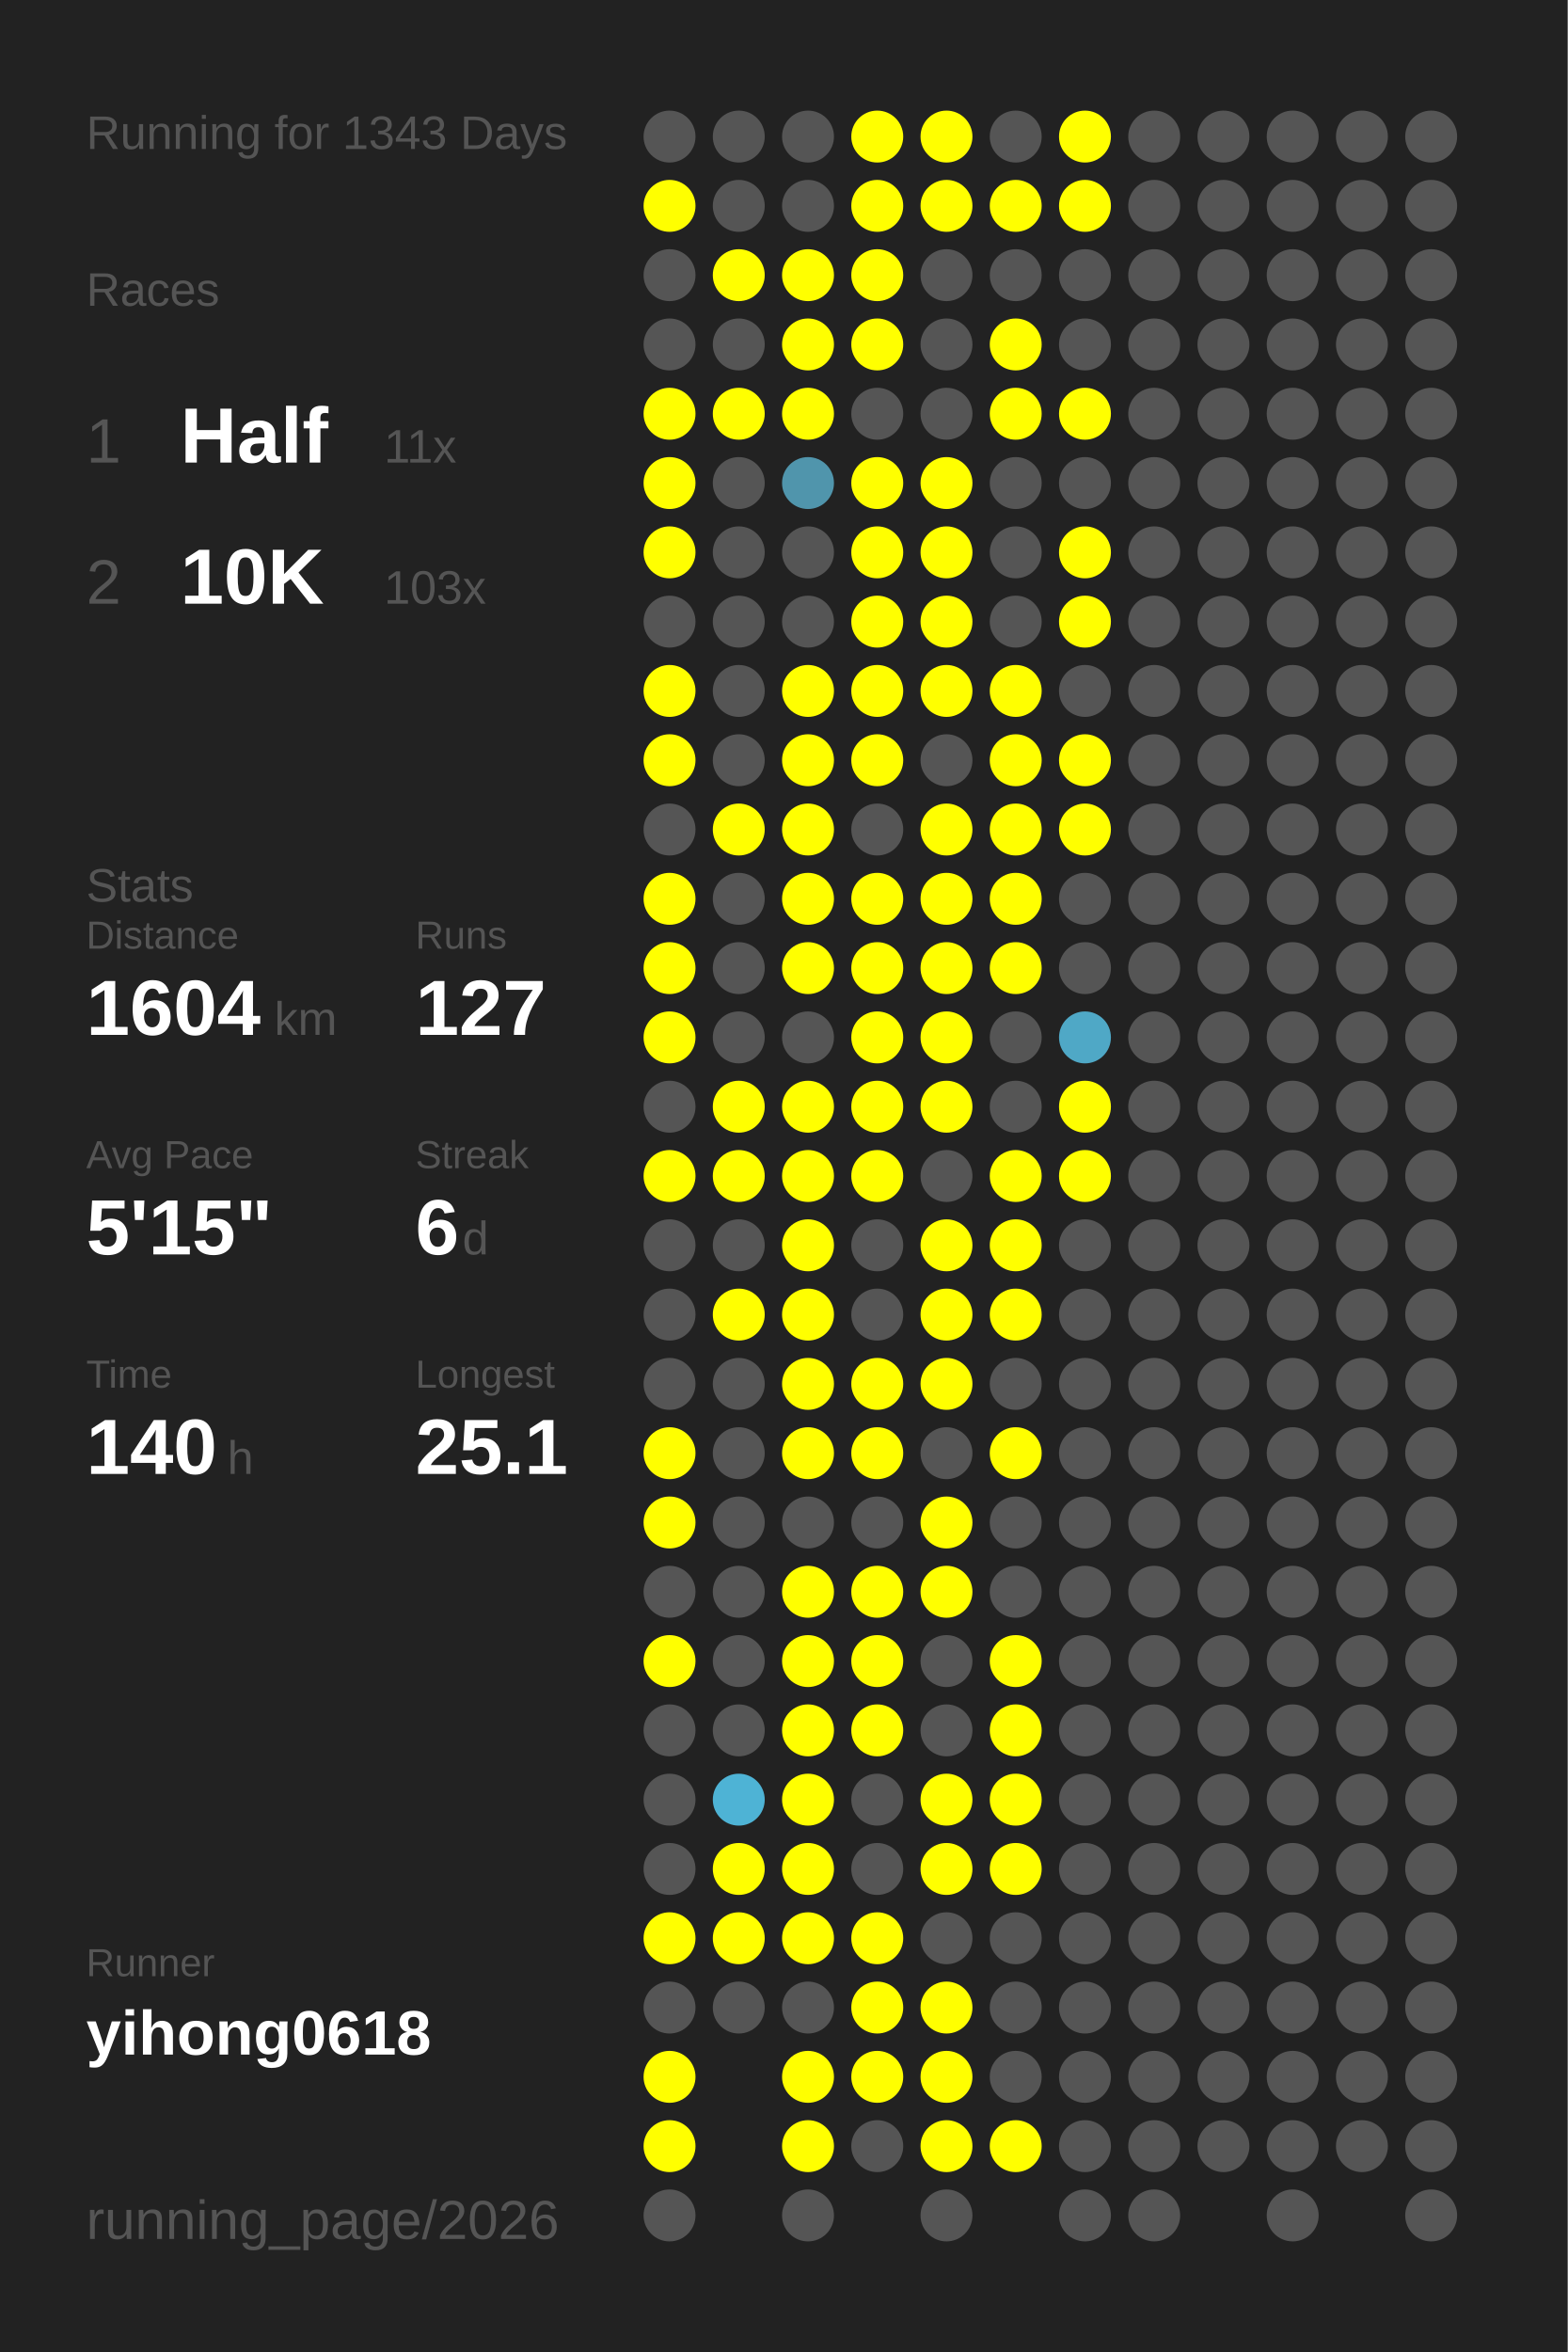
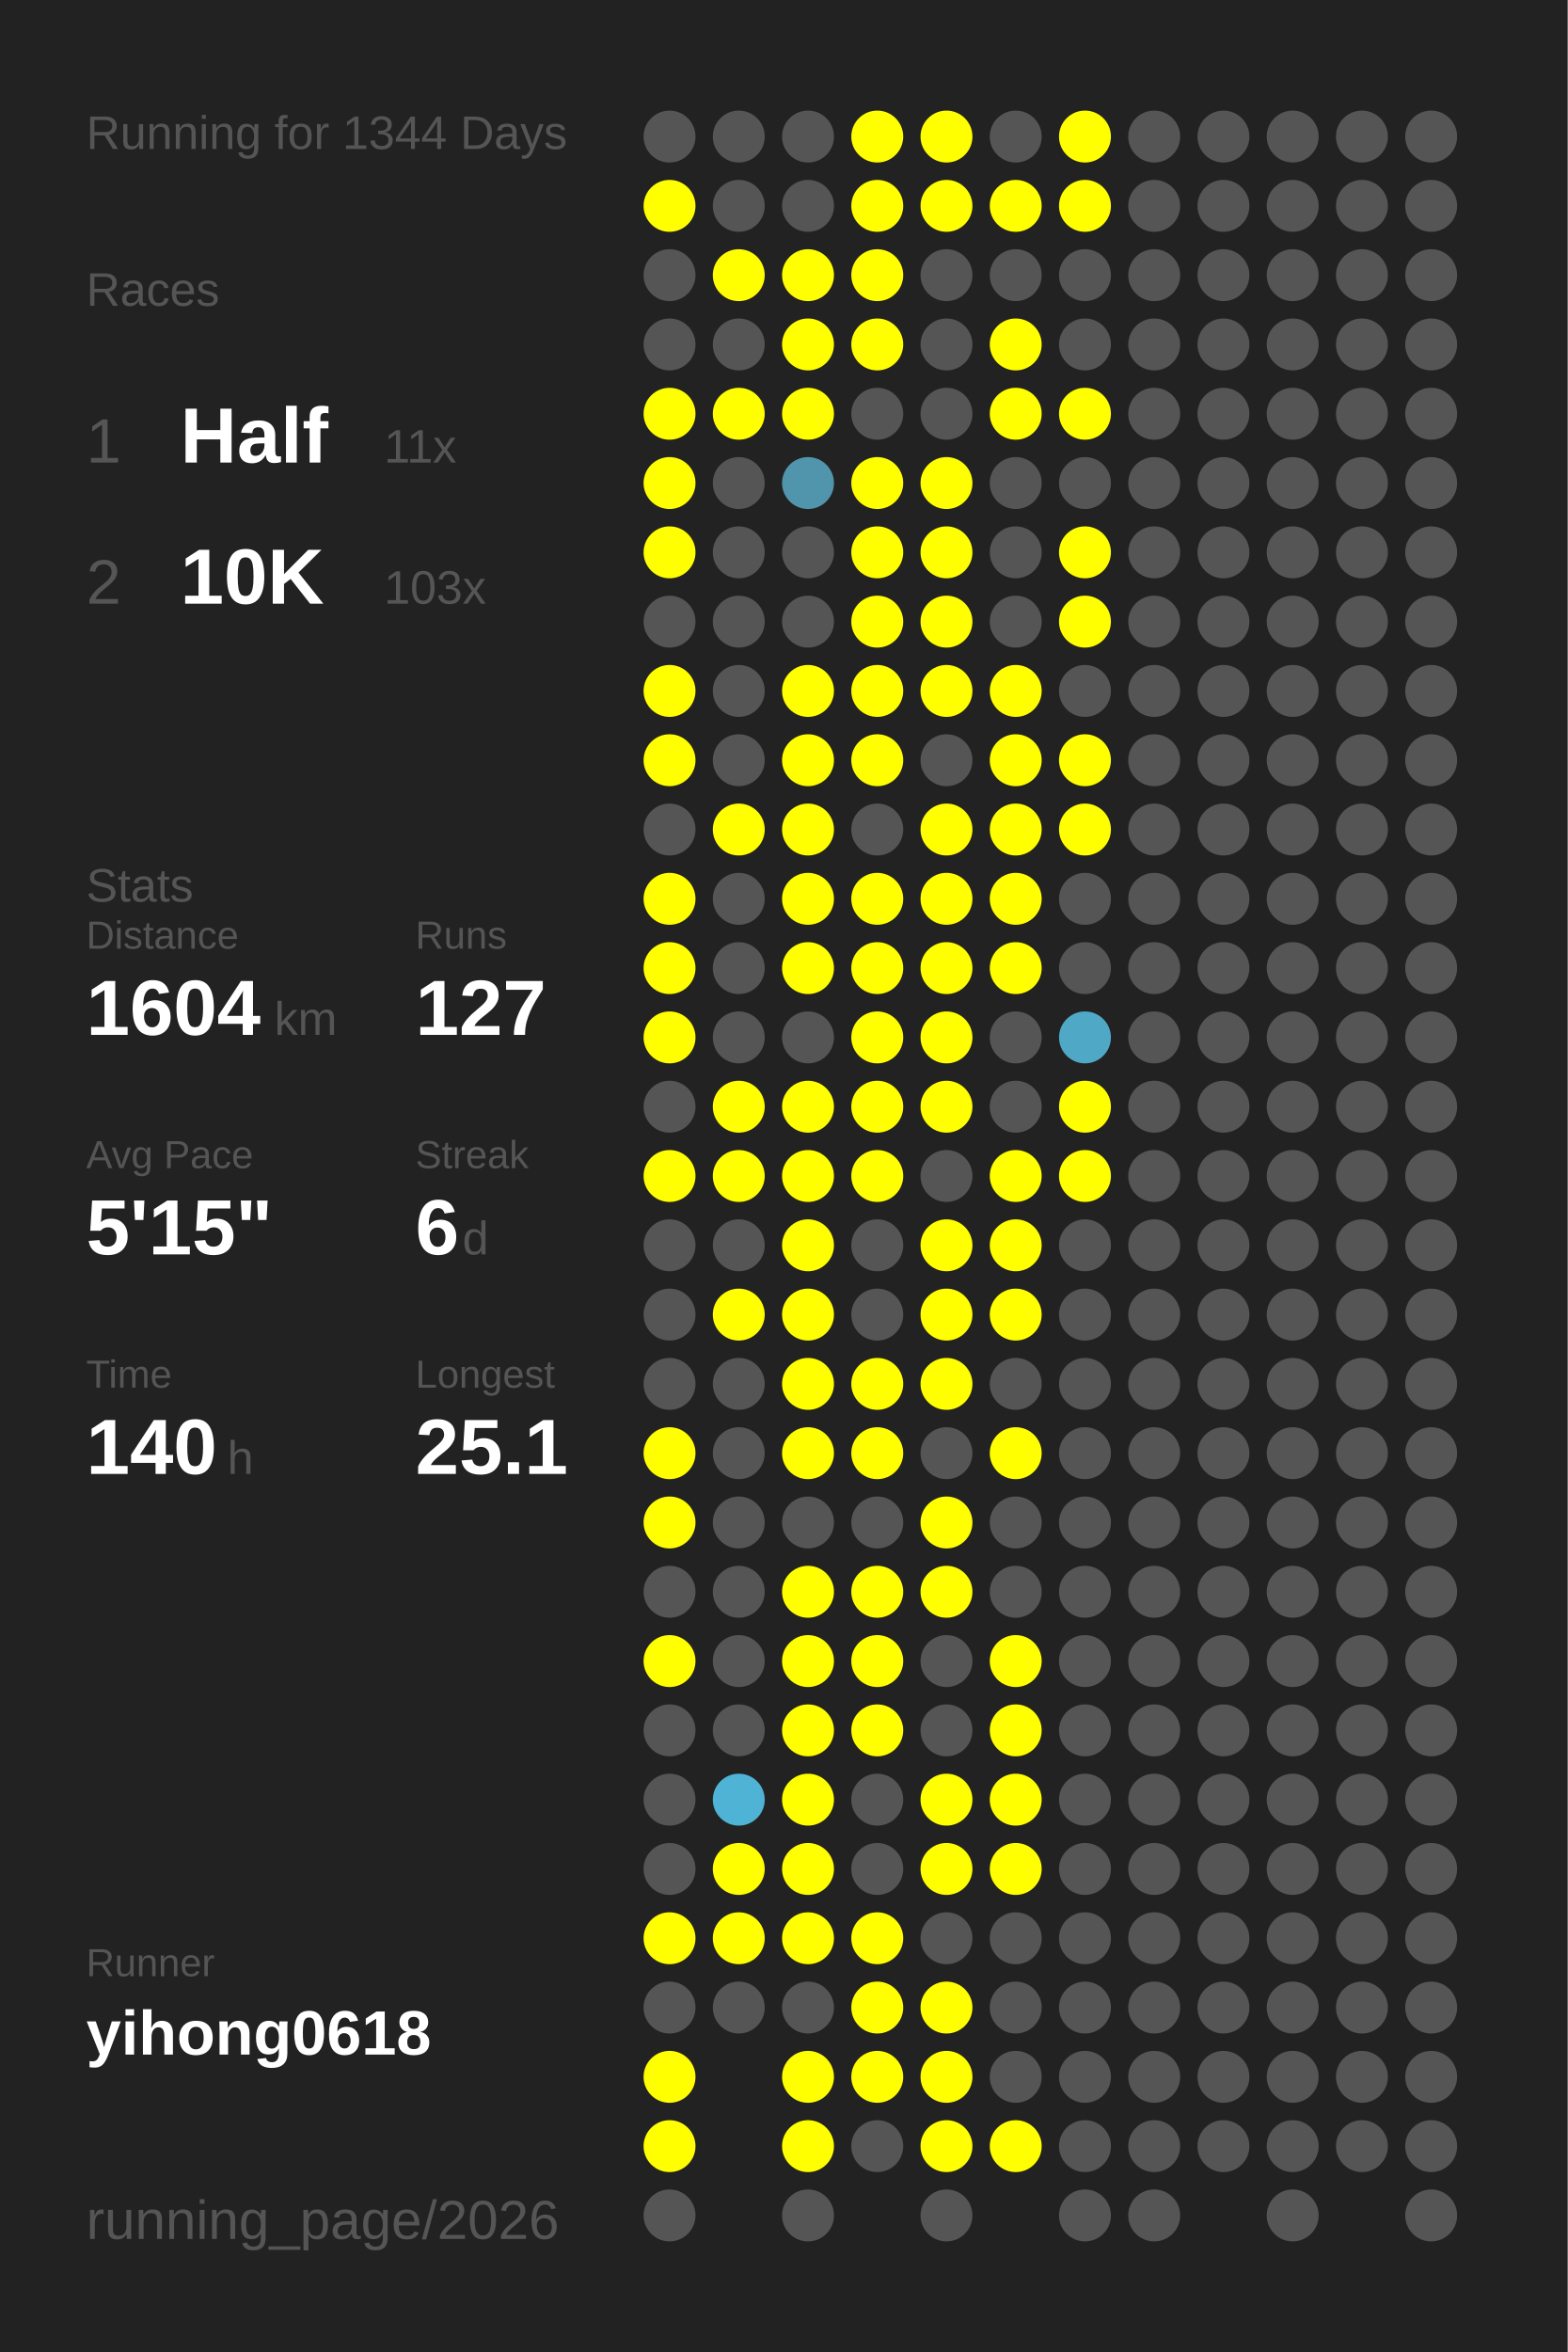
<svg xmlns="http://www.w3.org/2000/svg" baseProfile="full" height="300mm" version="1.1" viewBox="0,0,200,300" width="200mm">
  <defs />
  <rect fill="#222222" height="300" width="200" x="0" y="0" />
-   <text fill="#555555" style="font-size:6px; font-family:Arial;" x="11" y="19">Running for 1343 Days</text>
+   <text fill="#555555" style="font-size:6px; font-family:Arial;" x="11" y="19">Running for 1344 Days</text>
  <text fill="#555555" style="font-size:6px; font-family:Arial;" x="11" y="39">Races</text>
  <text fill="#555555" style="font-size:8px; font-family:Arial;" x="11" y="59">1</text>
  <text fill="#FFFFFF" style="font-size:10px; font-family:Arial; font-weight:bold;" x="23" y="59">Half</text>
  <text fill="#555555" style="font-size:6px; font-family:Arial;" x="49" y="59">11x</text>
  <text fill="#555555" style="font-size:8px; font-family:Arial;" x="11" y="77">2</text>
  <text fill="#FFFFFF" style="font-size:10px; font-family:Arial; font-weight:bold;" x="23" y="77">10K</text>
  <text fill="#555555" style="font-size:6px; font-family:Arial;" x="49" y="77">103x</text>
  <text fill="#555555" style="font-size:6px; font-family:Arial;" x="11" y="115">Stats</text>
  <text fill="#555555" style="font-size:5px; font-family:Arial;" x="11" y="121">Distance</text>
  <text fill="#FFFFFF" style="font-size:10px; font-family:Arial; font-weight:bold;" x="11" y="132">1604</text>
  <text fill="#555555" style="font-size:6px; font-family:Arial;" x="35" y="132">km</text>
  <text fill="#555555" style="font-size:5px; font-family:Arial;" x="53" y="121">Runs</text>
  <text fill="#FFFFFF" style="font-size:10px; font-family:Arial; font-weight:bold;" x="53" y="132">127</text>
  <text fill="#555555" style="font-size:5px; font-family:Arial;" x="11" y="149">Avg Pace</text>
  <text fill="#FFFFFF" style="font-size:10px; font-family:Arial; font-weight:bold;" x="11" y="160">5'15"</text>
  <text fill="#555555" style="font-size:5px; font-family:Arial;" x="53" y="149">Streak</text>
  <text fill="#FFFFFF" style="font-size:10px; font-family:Arial; font-weight:bold;" x="53" y="160">6</text>
  <text fill="#555555" style="font-size:6px; font-family:Arial;" x="59" y="160">d</text>
  <text fill="#555555" style="font-size:5px; font-family:Arial;" x="11" y="177">Time</text>
  <text fill="#FFFFFF" style="font-size:10px; font-family:Arial; font-weight:bold;" x="11" y="188">140</text>
  <text fill="#555555" style="font-size:6px; font-family:Arial;" x="29" y="188">h</text>
  <text fill="#555555" style="font-size:5px; font-family:Arial;" x="53" y="177">Longest</text>
  <text fill="#FFFFFF" style="font-size:10px; font-family:Arial; font-weight:bold;" x="53" y="188">25.1</text>
  <text fill="#555555" style="font-size:5px; font-family:Arial;" x="11" y="252.065">Runner</text>
  <text fill="#FFFFFF" style="font-size:8px; font-family:Arial; font-weight:bold;" x="11" y="262.065">yihong0618</text>
  <text fill="#555555" style="font-size:7px; font-family:Arial;" x="11" y="285.581">running_page/2026</text>
  <circle cx="85.417" cy="17.419" fill="#555555" r="3.312" />
  <circle cx="85.417" cy="26.258" fill="#FFFF00" r="3.312" />
  <circle cx="85.417" cy="35.097" fill="#555555" r="3.312" />
  <circle cx="85.417" cy="43.935" fill="#555555" r="3.312" />
  <circle cx="85.417" cy="52.774" fill="#FFFF00" r="3.312" />
  <circle cx="85.417" cy="61.613" fill="#FFFF00" r="3.312" />
  <circle cx="85.417" cy="70.452" fill="#FFFF00" r="3.312" />
  <circle cx="85.417" cy="79.29" fill="#555555" r="3.312" />
  <circle cx="85.417" cy="88.129" fill="#FFFF00" r="3.312" />
  <circle cx="85.417" cy="96.968" fill="#FFFF00" r="3.312" />
  <circle cx="85.417" cy="105.806" fill="#555555" r="3.312" />
  <circle cx="85.417" cy="114.645" fill="#FFFF00" r="3.312" />
  <circle cx="85.417" cy="123.484" fill="#FFFF00" r="3.312" />
  <circle cx="85.417" cy="132.323" fill="#FFFF00" r="3.312" />
  <circle cx="85.417" cy="141.161" fill="#555555" r="3.312" />
  <circle cx="85.417" cy="150" fill="#FFFF00" r="3.312" />
  <circle cx="85.417" cy="158.839" fill="#555555" r="3.312" />
  <circle cx="85.417" cy="167.677" fill="#555555" r="3.312" />
  <circle cx="85.417" cy="176.516" fill="#555555" r="3.312" />
  <circle cx="85.417" cy="185.355" fill="#FFFF00" r="3.312" />
  <circle cx="85.417" cy="194.194" fill="#FFFF00" r="3.312" />
  <circle cx="85.417" cy="203.032" fill="#555555" r="3.312" />
  <circle cx="85.417" cy="211.871" fill="#FFFF00" r="3.312" />
  <circle cx="85.417" cy="220.71" fill="#555555" r="3.312" />
  <circle cx="85.417" cy="229.548" fill="#555555" r="3.312" />
  <circle cx="85.417" cy="238.387" fill="#555555" r="3.312" />
  <circle cx="85.417" cy="247.226" fill="#FFFF00" r="3.312" />
  <circle cx="85.417" cy="256.065" fill="#555555" r="3.312" />
  <circle cx="85.417" cy="264.903" fill="#FFFF00" r="3.312" />
  <circle cx="85.417" cy="273.742" fill="#FFFF00" r="3.312" />
  <circle cx="85.417" cy="282.581" fill="#555555" r="3.312" />
  <circle cx="94.25" cy="17.419" fill="#555555" r="3.312" />
  <circle cx="94.25" cy="26.258" fill="#555555" r="3.312" />
  <circle cx="94.25" cy="35.097" fill="#FFFF00" r="3.312" />
  <circle cx="94.25" cy="43.935" fill="#555555" r="3.312" />
  <circle cx="94.25" cy="52.774" fill="#FFFF00" r="3.312" />
  <circle cx="94.25" cy="61.613" fill="#555555" r="3.312" />
  <circle cx="94.25" cy="70.452" fill="#555555" r="3.312" />
  <circle cx="94.25" cy="79.29" fill="#555555" r="3.312" />
  <circle cx="94.25" cy="88.129" fill="#555555" r="3.312" />
  <circle cx="94.25" cy="96.968" fill="#555555" r="3.312" />
  <circle cx="94.25" cy="105.806" fill="#FFFF00" r="3.312" />
  <circle cx="94.25" cy="114.645" fill="#555555" r="3.312" />
  <circle cx="94.25" cy="123.484" fill="#555555" r="3.312" />
  <circle cx="94.25" cy="132.323" fill="#555555" r="3.312" />
  <circle cx="94.25" cy="141.161" fill="#FFFF00" r="3.312" />
  <circle cx="94.25" cy="150" fill="#FFFF00" r="3.312" />
  <circle cx="94.25" cy="158.839" fill="#555555" r="3.312" />
  <circle cx="94.25" cy="167.677" fill="#FFFF00" r="3.312" />
  <circle cx="94.25" cy="176.516" fill="#555555" r="3.312" />
  <circle cx="94.25" cy="185.355" fill="#555555" r="3.312" />
  <circle cx="94.25" cy="194.194" fill="#555555" r="3.312" />
  <circle cx="94.25" cy="203.032" fill="#555555" r="3.312" />
  <circle cx="94.25" cy="211.871" fill="#555555" r="3.312" />
  <circle cx="94.25" cy="220.71" fill="#555555" r="3.312" />
  <circle cx="94.25" cy="229.548" fill="#4eb3d5" r="3.312" />
  <circle cx="94.25" cy="238.387" fill="#FFFF00" r="3.312" />
  <circle cx="94.25" cy="247.226" fill="#FFFF00" r="3.312" />
  <circle cx="94.25" cy="256.065" fill="#555555" r="3.312" />
  <circle cx="103.083" cy="17.419" fill="#555555" r="3.312" />
  <circle cx="103.083" cy="26.258" fill="#555555" r="3.312" />
  <circle cx="103.083" cy="35.097" fill="#FFFF00" r="3.312" />
  <circle cx="103.083" cy="43.935" fill="#FFFF00" r="3.312" />
  <circle cx="103.083" cy="52.774" fill="#FFFF00" r="3.312" />
  <circle cx="103.083" cy="61.613" fill="#5095ac" r="3.312" />
  <circle cx="103.083" cy="70.452" fill="#555555" r="3.312" />
  <circle cx="103.083" cy="79.29" fill="#555555" r="3.312" />
  <circle cx="103.083" cy="88.129" fill="#FFFF00" r="3.312" />
  <circle cx="103.083" cy="96.968" fill="#FFFF00" r="3.312" />
  <circle cx="103.083" cy="105.806" fill="#FFFF00" r="3.312" />
  <circle cx="103.083" cy="114.645" fill="#FFFF00" r="3.312" />
  <circle cx="103.083" cy="123.484" fill="#FFFF00" r="3.312" />
  <circle cx="103.083" cy="132.323" fill="#555555" r="3.312" />
  <circle cx="103.083" cy="141.161" fill="#FFFF00" r="3.312" />
  <circle cx="103.083" cy="150" fill="#FFFF00" r="3.312" />
  <circle cx="103.083" cy="158.839" fill="#FFFF00" r="3.312" />
  <circle cx="103.083" cy="167.677" fill="#FFFF00" r="3.312" />
  <circle cx="103.083" cy="176.516" fill="#FFFF00" r="3.312" />
  <circle cx="103.083" cy="185.355" fill="#FFFF00" r="3.312" />
  <circle cx="103.083" cy="194.194" fill="#555555" r="3.312" />
  <circle cx="103.083" cy="203.032" fill="#FFFF00" r="3.312" />
  <circle cx="103.083" cy="211.871" fill="#FFFF00" r="3.312" />
  <circle cx="103.083" cy="220.71" fill="#FFFF00" r="3.312" />
  <circle cx="103.083" cy="229.548" fill="#FFFF00" r="3.312" />
  <circle cx="103.083" cy="238.387" fill="#FFFF00" r="3.312" />
  <circle cx="103.083" cy="247.226" fill="#FFFF00" r="3.312" />
  <circle cx="103.083" cy="256.065" fill="#555555" r="3.312" />
  <circle cx="103.083" cy="264.903" fill="#FFFF00" r="3.312" />
  <circle cx="103.083" cy="273.742" fill="#FFFF00" r="3.312" />
  <circle cx="103.083" cy="282.581" fill="#555555" r="3.312" />
  <circle cx="111.917" cy="17.419" fill="#FFFF00" r="3.312" />
  <circle cx="111.917" cy="26.258" fill="#FFFF00" r="3.312" />
  <circle cx="111.917" cy="35.097" fill="#FFFF00" r="3.312" />
  <circle cx="111.917" cy="43.935" fill="#FFFF00" r="3.312" />
  <circle cx="111.917" cy="52.774" fill="#555555" r="3.312" />
  <circle cx="111.917" cy="61.613" fill="#FFFF00" r="3.312" />
  <circle cx="111.917" cy="70.452" fill="#FFFF00" r="3.312" />
  <circle cx="111.917" cy="79.29" fill="#FFFF00" r="3.312" />
  <circle cx="111.917" cy="88.129" fill="#FFFF00" r="3.312" />
  <circle cx="111.917" cy="96.968" fill="#FFFF00" r="3.312" />
  <circle cx="111.917" cy="105.806" fill="#555555" r="3.312" />
  <circle cx="111.917" cy="114.645" fill="#FFFF00" r="3.312" />
  <circle cx="111.917" cy="123.484" fill="#FFFF00" r="3.312" />
  <circle cx="111.917" cy="132.323" fill="#FFFF00" r="3.312" />
  <circle cx="111.917" cy="141.161" fill="#FFFF00" r="3.312" />
  <circle cx="111.917" cy="150" fill="#FFFF00" r="3.312" />
  <circle cx="111.917" cy="158.839" fill="#555555" r="3.312" />
  <circle cx="111.917" cy="167.677" fill="#555555" r="3.312" />
  <circle cx="111.917" cy="176.516" fill="#FFFF00" r="3.312" />
  <circle cx="111.917" cy="185.355" fill="#FFFF00" r="3.312" />
  <circle cx="111.917" cy="194.194" fill="#555555" r="3.312" />
  <circle cx="111.917" cy="203.032" fill="#FFFF00" r="3.312" />
  <circle cx="111.917" cy="211.871" fill="#FFFF00" r="3.312" />
  <circle cx="111.917" cy="220.71" fill="#FFFF00" r="3.312" />
  <circle cx="111.917" cy="229.548" fill="#555555" r="3.312" />
  <circle cx="111.917" cy="238.387" fill="#555555" r="3.312" />
  <circle cx="111.917" cy="247.226" fill="#FFFF00" r="3.312" />
  <circle cx="111.917" cy="256.065" fill="#FFFF00" r="3.312" />
  <circle cx="111.917" cy="264.903" fill="#FFFF00" r="3.312" />
  <circle cx="111.917" cy="273.742" fill="#555555" r="3.312" />
  <circle cx="120.75" cy="17.419" fill="#FFFF00" r="3.312" />
  <circle cx="120.75" cy="26.258" fill="#FFFF00" r="3.312" />
  <circle cx="120.75" cy="35.097" fill="#555555" r="3.312" />
  <circle cx="120.75" cy="43.935" fill="#555555" r="3.312" />
  <circle cx="120.75" cy="52.774" fill="#555555" r="3.312" />
  <circle cx="120.75" cy="61.613" fill="#FFFF00" r="3.312" />
  <circle cx="120.75" cy="70.452" fill="#FFFF00" r="3.312" />
  <circle cx="120.75" cy="79.29" fill="#FFFF00" r="3.312" />
  <circle cx="120.75" cy="88.129" fill="#FFFF00" r="3.312" />
  <circle cx="120.75" cy="96.968" fill="#555555" r="3.312" />
  <circle cx="120.75" cy="105.806" fill="#FFFF00" r="3.312" />
  <circle cx="120.75" cy="114.645" fill="#FFFF00" r="3.312" />
  <circle cx="120.75" cy="123.484" fill="#FFFF00" r="3.312" />
  <circle cx="120.75" cy="132.323" fill="#FFFF00" r="3.312" />
  <circle cx="120.75" cy="141.161" fill="#FFFF00" r="3.312" />
  <circle cx="120.75" cy="150" fill="#555555" r="3.312" />
  <circle cx="120.75" cy="158.839" fill="#FFFF00" r="3.312" />
  <circle cx="120.75" cy="167.677" fill="#FFFF00" r="3.312" />
  <circle cx="120.75" cy="176.516" fill="#FFFF00" r="3.312" />
  <circle cx="120.75" cy="185.355" fill="#555555" r="3.312" />
  <circle cx="120.75" cy="194.194" fill="#FFFF00" r="3.312" />
  <circle cx="120.75" cy="203.032" fill="#FFFF00" r="3.312" />
  <circle cx="120.75" cy="211.871" fill="#555555" r="3.312" />
  <circle cx="120.75" cy="220.71" fill="#555555" r="3.312" />
  <circle cx="120.75" cy="229.548" fill="#FFFF00" r="3.312" />
  <circle cx="120.75" cy="238.387" fill="#FFFF00" r="3.312" />
  <circle cx="120.75" cy="247.226" fill="#555555" r="3.312" />
  <circle cx="120.75" cy="256.065" fill="#FFFF00" r="3.312" />
  <circle cx="120.75" cy="264.903" fill="#FFFF00" r="3.312" />
  <circle cx="120.75" cy="273.742" fill="#FFFF00" r="3.312" />
  <circle cx="120.75" cy="282.581" fill="#555555" r="3.312" />
  <circle cx="129.583" cy="17.419" fill="#555555" r="3.312" />
  <circle cx="129.583" cy="26.258" fill="#FFFF00" r="3.312" />
  <circle cx="129.583" cy="35.097" fill="#555555" r="3.312" />
  <circle cx="129.583" cy="43.935" fill="#FFFF00" r="3.312" />
  <circle cx="129.583" cy="52.774" fill="#FFFF00" r="3.312" />
  <circle cx="129.583" cy="61.613" fill="#555555" r="3.312" />
  <circle cx="129.583" cy="70.452" fill="#555555" r="3.312" />
  <circle cx="129.583" cy="79.29" fill="#555555" r="3.312" />
  <circle cx="129.583" cy="88.129" fill="#FFFF00" r="3.312" />
  <circle cx="129.583" cy="96.968" fill="#FFFF00" r="3.312" />
  <circle cx="129.583" cy="105.806" fill="#FFFF00" r="3.312" />
  <circle cx="129.583" cy="114.645" fill="#FFFF00" r="3.312" />
  <circle cx="129.583" cy="123.484" fill="#FFFF00" r="3.312" />
  <circle cx="129.583" cy="132.323" fill="#555555" r="3.312" />
  <circle cx="129.583" cy="141.161" fill="#555555" r="3.312" />
  <circle cx="129.583" cy="150" fill="#FFFF00" r="3.312" />
  <circle cx="129.583" cy="158.839" fill="#FFFF00" r="3.312" />
  <circle cx="129.583" cy="167.677" fill="#FFFF00" r="3.312" />
  <circle cx="129.583" cy="176.516" fill="#555555" r="3.312" />
  <circle cx="129.583" cy="185.355" fill="#FFFF00" r="3.312" />
  <circle cx="129.583" cy="194.194" fill="#555555" r="3.312" />
  <circle cx="129.583" cy="203.032" fill="#555555" r="3.312" />
  <circle cx="129.583" cy="211.871" fill="#FFFF00" r="3.312" />
  <circle cx="129.583" cy="220.71" fill="#FFFF00" r="3.312" />
  <circle cx="129.583" cy="229.548" fill="#FFFF00" r="3.312" />
  <circle cx="129.583" cy="238.387" fill="#FFFF00" r="3.312" />
  <circle cx="129.583" cy="247.226" fill="#555555" r="3.312" />
  <circle cx="129.583" cy="256.065" fill="#555555" r="3.312" />
  <circle cx="129.583" cy="264.903" fill="#555555" r="3.312" />
  <circle cx="129.583" cy="273.742" fill="#FFFF00" r="3.312" />
  <circle cx="138.417" cy="17.419" fill="#FFFF00" r="3.312" />
  <circle cx="138.417" cy="26.258" fill="#FFFF00" r="3.312" />
  <circle cx="138.417" cy="35.097" fill="#555555" r="3.312" />
  <circle cx="138.417" cy="43.935" fill="#555555" r="3.312" />
  <circle cx="138.417" cy="52.774" fill="#FFFF00" r="3.312" />
  <circle cx="138.417" cy="61.613" fill="#555555" r="3.312" />
  <circle cx="138.417" cy="70.452" fill="#FFFF00" r="3.312" />
  <circle cx="138.417" cy="79.29" fill="#FFFF00" r="3.312" />
  <circle cx="138.417" cy="88.129" fill="#555555" r="3.312" />
  <circle cx="138.417" cy="96.968" fill="#FFFF00" r="3.312" />
  <circle cx="138.417" cy="105.806" fill="#FFFF00" r="3.312" />
  <circle cx="138.417" cy="114.645" fill="#555555" r="3.312" />
  <circle cx="138.417" cy="123.484" fill="#555555" r="3.312" />
  <circle cx="138.417" cy="132.323" fill="#4fa8c6" r="3.312" />
  <circle cx="138.417" cy="141.161" fill="#FFFF00" r="3.312" />
  <circle cx="138.417" cy="150" fill="#FFFF00" r="3.312" />
  <circle cx="138.417" cy="158.839" fill="#555555" r="3.312" />
  <circle cx="138.417" cy="167.677" fill="#555555" r="3.312" />
  <circle cx="138.417" cy="176.516" fill="#555555" r="3.312" />
  <circle cx="138.417" cy="185.355" fill="#555555" r="3.312" />
  <circle cx="138.417" cy="194.194" fill="#555555" r="3.312" />
  <circle cx="138.417" cy="203.032" fill="#555555" r="3.312" />
  <circle cx="138.417" cy="211.871" fill="#555555" r="3.312" />
  <circle cx="138.417" cy="220.71" fill="#555555" r="3.312" />
  <circle cx="138.417" cy="229.548" fill="#555555" r="3.312" />
  <circle cx="138.417" cy="238.387" fill="#555555" r="3.312" />
  <circle cx="138.417" cy="247.226" fill="#555555" r="3.312" />
  <circle cx="138.417" cy="256.065" fill="#555555" r="3.312" />
  <circle cx="138.417" cy="264.903" fill="#555555" r="3.312" />
  <circle cx="138.417" cy="273.742" fill="#555555" r="3.312" />
  <circle cx="138.417" cy="282.581" fill="#555555" r="3.312" />
  <circle cx="147.25" cy="17.419" fill="#555555" r="3.312" />
  <circle cx="147.25" cy="26.258" fill="#555555" r="3.312" />
  <circle cx="147.25" cy="35.097" fill="#555555" r="3.312" />
  <circle cx="147.25" cy="43.935" fill="#555555" r="3.312" />
  <circle cx="147.25" cy="52.774" fill="#555555" r="3.312" />
  <circle cx="147.25" cy="61.613" fill="#555555" r="3.312" />
  <circle cx="147.25" cy="70.452" fill="#555555" r="3.312" />
  <circle cx="147.25" cy="79.29" fill="#555555" r="3.312" />
  <circle cx="147.25" cy="88.129" fill="#555555" r="3.312" />
  <circle cx="147.25" cy="96.968" fill="#555555" r="3.312" />
  <circle cx="147.25" cy="105.806" fill="#555555" r="3.312" />
  <circle cx="147.25" cy="114.645" fill="#555555" r="3.312" />
  <circle cx="147.25" cy="123.484" fill="#555555" r="3.312" />
  <circle cx="147.25" cy="132.323" fill="#555555" r="3.312" />
  <circle cx="147.25" cy="141.161" fill="#555555" r="3.312" />
  <circle cx="147.25" cy="150" fill="#555555" r="3.312" />
  <circle cx="147.25" cy="158.839" fill="#555555" r="3.312" />
  <circle cx="147.25" cy="167.677" fill="#555555" r="3.312" />
  <circle cx="147.25" cy="176.516" fill="#555555" r="3.312" />
  <circle cx="147.25" cy="185.355" fill="#555555" r="3.312" />
  <circle cx="147.25" cy="194.194" fill="#555555" r="3.312" />
  <circle cx="147.25" cy="203.032" fill="#555555" r="3.312" />
  <circle cx="147.25" cy="211.871" fill="#555555" r="3.312" />
  <circle cx="147.25" cy="220.71" fill="#555555" r="3.312" />
  <circle cx="147.25" cy="229.548" fill="#555555" r="3.312" />
  <circle cx="147.25" cy="238.387" fill="#555555" r="3.312" />
  <circle cx="147.25" cy="247.226" fill="#555555" r="3.312" />
  <circle cx="147.25" cy="256.065" fill="#555555" r="3.312" />
  <circle cx="147.25" cy="264.903" fill="#555555" r="3.312" />
  <circle cx="147.25" cy="273.742" fill="#555555" r="3.312" />
  <circle cx="147.25" cy="282.581" fill="#555555" r="3.312" />
  <circle cx="156.083" cy="17.419" fill="#555555" r="3.312" />
  <circle cx="156.083" cy="26.258" fill="#555555" r="3.312" />
  <circle cx="156.083" cy="35.097" fill="#555555" r="3.312" />
  <circle cx="156.083" cy="43.935" fill="#555555" r="3.312" />
  <circle cx="156.083" cy="52.774" fill="#555555" r="3.312" />
  <circle cx="156.083" cy="61.613" fill="#555555" r="3.312" />
  <circle cx="156.083" cy="70.452" fill="#555555" r="3.312" />
  <circle cx="156.083" cy="79.29" fill="#555555" r="3.312" />
  <circle cx="156.083" cy="88.129" fill="#555555" r="3.312" />
  <circle cx="156.083" cy="96.968" fill="#555555" r="3.312" />
  <circle cx="156.083" cy="105.806" fill="#555555" r="3.312" />
  <circle cx="156.083" cy="114.645" fill="#555555" r="3.312" />
  <circle cx="156.083" cy="123.484" fill="#555555" r="3.312" />
  <circle cx="156.083" cy="132.323" fill="#555555" r="3.312" />
  <circle cx="156.083" cy="141.161" fill="#555555" r="3.312" />
  <circle cx="156.083" cy="150" fill="#555555" r="3.312" />
  <circle cx="156.083" cy="158.839" fill="#555555" r="3.312" />
  <circle cx="156.083" cy="167.677" fill="#555555" r="3.312" />
  <circle cx="156.083" cy="176.516" fill="#555555" r="3.312" />
  <circle cx="156.083" cy="185.355" fill="#555555" r="3.312" />
  <circle cx="156.083" cy="194.194" fill="#555555" r="3.312" />
  <circle cx="156.083" cy="203.032" fill="#555555" r="3.312" />
  <circle cx="156.083" cy="211.871" fill="#555555" r="3.312" />
  <circle cx="156.083" cy="220.71" fill="#555555" r="3.312" />
  <circle cx="156.083" cy="229.548" fill="#555555" r="3.312" />
  <circle cx="156.083" cy="238.387" fill="#555555" r="3.312" />
  <circle cx="156.083" cy="247.226" fill="#555555" r="3.312" />
  <circle cx="156.083" cy="256.065" fill="#555555" r="3.312" />
  <circle cx="156.083" cy="264.903" fill="#555555" r="3.312" />
  <circle cx="156.083" cy="273.742" fill="#555555" r="3.312" />
  <circle cx="164.917" cy="17.419" fill="#555555" r="3.312" />
  <circle cx="164.917" cy="26.258" fill="#555555" r="3.312" />
  <circle cx="164.917" cy="35.097" fill="#555555" r="3.312" />
  <circle cx="164.917" cy="43.935" fill="#555555" r="3.312" />
  <circle cx="164.917" cy="52.774" fill="#555555" r="3.312" />
  <circle cx="164.917" cy="61.613" fill="#555555" r="3.312" />
  <circle cx="164.917" cy="70.452" fill="#555555" r="3.312" />
  <circle cx="164.917" cy="79.29" fill="#555555" r="3.312" />
  <circle cx="164.917" cy="88.129" fill="#555555" r="3.312" />
  <circle cx="164.917" cy="96.968" fill="#555555" r="3.312" />
  <circle cx="164.917" cy="105.806" fill="#555555" r="3.312" />
  <circle cx="164.917" cy="114.645" fill="#555555" r="3.312" />
  <circle cx="164.917" cy="123.484" fill="#555555" r="3.312" />
  <circle cx="164.917" cy="132.323" fill="#555555" r="3.312" />
  <circle cx="164.917" cy="141.161" fill="#555555" r="3.312" />
  <circle cx="164.917" cy="150" fill="#555555" r="3.312" />
  <circle cx="164.917" cy="158.839" fill="#555555" r="3.312" />
  <circle cx="164.917" cy="167.677" fill="#555555" r="3.312" />
  <circle cx="164.917" cy="176.516" fill="#555555" r="3.312" />
  <circle cx="164.917" cy="185.355" fill="#555555" r="3.312" />
  <circle cx="164.917" cy="194.194" fill="#555555" r="3.312" />
  <circle cx="164.917" cy="203.032" fill="#555555" r="3.312" />
  <circle cx="164.917" cy="211.871" fill="#555555" r="3.312" />
  <circle cx="164.917" cy="220.71" fill="#555555" r="3.312" />
  <circle cx="164.917" cy="229.548" fill="#555555" r="3.312" />
  <circle cx="164.917" cy="238.387" fill="#555555" r="3.312" />
  <circle cx="164.917" cy="247.226" fill="#555555" r="3.312" />
  <circle cx="164.917" cy="256.065" fill="#555555" r="3.312" />
  <circle cx="164.917" cy="264.903" fill="#555555" r="3.312" />
  <circle cx="164.917" cy="273.742" fill="#555555" r="3.312" />
  <circle cx="164.917" cy="282.581" fill="#555555" r="3.312" />
  <circle cx="173.75" cy="17.419" fill="#555555" r="3.312" />
  <circle cx="173.75" cy="26.258" fill="#555555" r="3.312" />
  <circle cx="173.75" cy="35.097" fill="#555555" r="3.312" />
  <circle cx="173.75" cy="43.935" fill="#555555" r="3.312" />
  <circle cx="173.75" cy="52.774" fill="#555555" r="3.312" />
  <circle cx="173.75" cy="61.613" fill="#555555" r="3.312" />
  <circle cx="173.75" cy="70.452" fill="#555555" r="3.312" />
  <circle cx="173.75" cy="79.29" fill="#555555" r="3.312" />
  <circle cx="173.75" cy="88.129" fill="#555555" r="3.312" />
  <circle cx="173.75" cy="96.968" fill="#555555" r="3.312" />
  <circle cx="173.75" cy="105.806" fill="#555555" r="3.312" />
  <circle cx="173.75" cy="114.645" fill="#555555" r="3.312" />
  <circle cx="173.75" cy="123.484" fill="#555555" r="3.312" />
  <circle cx="173.75" cy="132.323" fill="#555555" r="3.312" />
  <circle cx="173.75" cy="141.161" fill="#555555" r="3.312" />
  <circle cx="173.75" cy="150" fill="#555555" r="3.312" />
  <circle cx="173.75" cy="158.839" fill="#555555" r="3.312" />
  <circle cx="173.75" cy="167.677" fill="#555555" r="3.312" />
  <circle cx="173.75" cy="176.516" fill="#555555" r="3.312" />
  <circle cx="173.75" cy="185.355" fill="#555555" r="3.312" />
  <circle cx="173.75" cy="194.194" fill="#555555" r="3.312" />
  <circle cx="173.75" cy="203.032" fill="#555555" r="3.312" />
  <circle cx="173.75" cy="211.871" fill="#555555" r="3.312" />
  <circle cx="173.75" cy="220.71" fill="#555555" r="3.312" />
  <circle cx="173.75" cy="229.548" fill="#555555" r="3.312" />
  <circle cx="173.75" cy="238.387" fill="#555555" r="3.312" />
  <circle cx="173.75" cy="247.226" fill="#555555" r="3.312" />
  <circle cx="173.75" cy="256.065" fill="#555555" r="3.312" />
  <circle cx="173.75" cy="264.903" fill="#555555" r="3.312" />
  <circle cx="173.75" cy="273.742" fill="#555555" r="3.312" />
  <circle cx="182.583" cy="17.419" fill="#555555" r="3.312" />
  <circle cx="182.583" cy="26.258" fill="#555555" r="3.312" />
  <circle cx="182.583" cy="35.097" fill="#555555" r="3.312" />
  <circle cx="182.583" cy="43.935" fill="#555555" r="3.312" />
  <circle cx="182.583" cy="52.774" fill="#555555" r="3.312" />
  <circle cx="182.583" cy="61.613" fill="#555555" r="3.312" />
  <circle cx="182.583" cy="70.452" fill="#555555" r="3.312" />
  <circle cx="182.583" cy="79.29" fill="#555555" r="3.312" />
  <circle cx="182.583" cy="88.129" fill="#555555" r="3.312" />
  <circle cx="182.583" cy="96.968" fill="#555555" r="3.312" />
  <circle cx="182.583" cy="105.806" fill="#555555" r="3.312" />
  <circle cx="182.583" cy="114.645" fill="#555555" r="3.312" />
  <circle cx="182.583" cy="123.484" fill="#555555" r="3.312" />
  <circle cx="182.583" cy="132.323" fill="#555555" r="3.312" />
  <circle cx="182.583" cy="141.161" fill="#555555" r="3.312" />
  <circle cx="182.583" cy="150" fill="#555555" r="3.312" />
  <circle cx="182.583" cy="158.839" fill="#555555" r="3.312" />
  <circle cx="182.583" cy="167.677" fill="#555555" r="3.312" />
  <circle cx="182.583" cy="176.516" fill="#555555" r="3.312" />
  <circle cx="182.583" cy="185.355" fill="#555555" r="3.312" />
  <circle cx="182.583" cy="194.194" fill="#555555" r="3.312" />
  <circle cx="182.583" cy="203.032" fill="#555555" r="3.312" />
  <circle cx="182.583" cy="211.871" fill="#555555" r="3.312" />
  <circle cx="182.583" cy="220.71" fill="#555555" r="3.312" />
  <circle cx="182.583" cy="229.548" fill="#555555" r="3.312" />
  <circle cx="182.583" cy="238.387" fill="#555555" r="3.312" />
  <circle cx="182.583" cy="247.226" fill="#555555" r="3.312" />
  <circle cx="182.583" cy="256.065" fill="#555555" r="3.312" />
  <circle cx="182.583" cy="264.903" fill="#555555" r="3.312" />
  <circle cx="182.583" cy="273.742" fill="#555555" r="3.312" />
  <circle cx="182.583" cy="282.581" fill="#555555" r="3.312" />
</svg>
